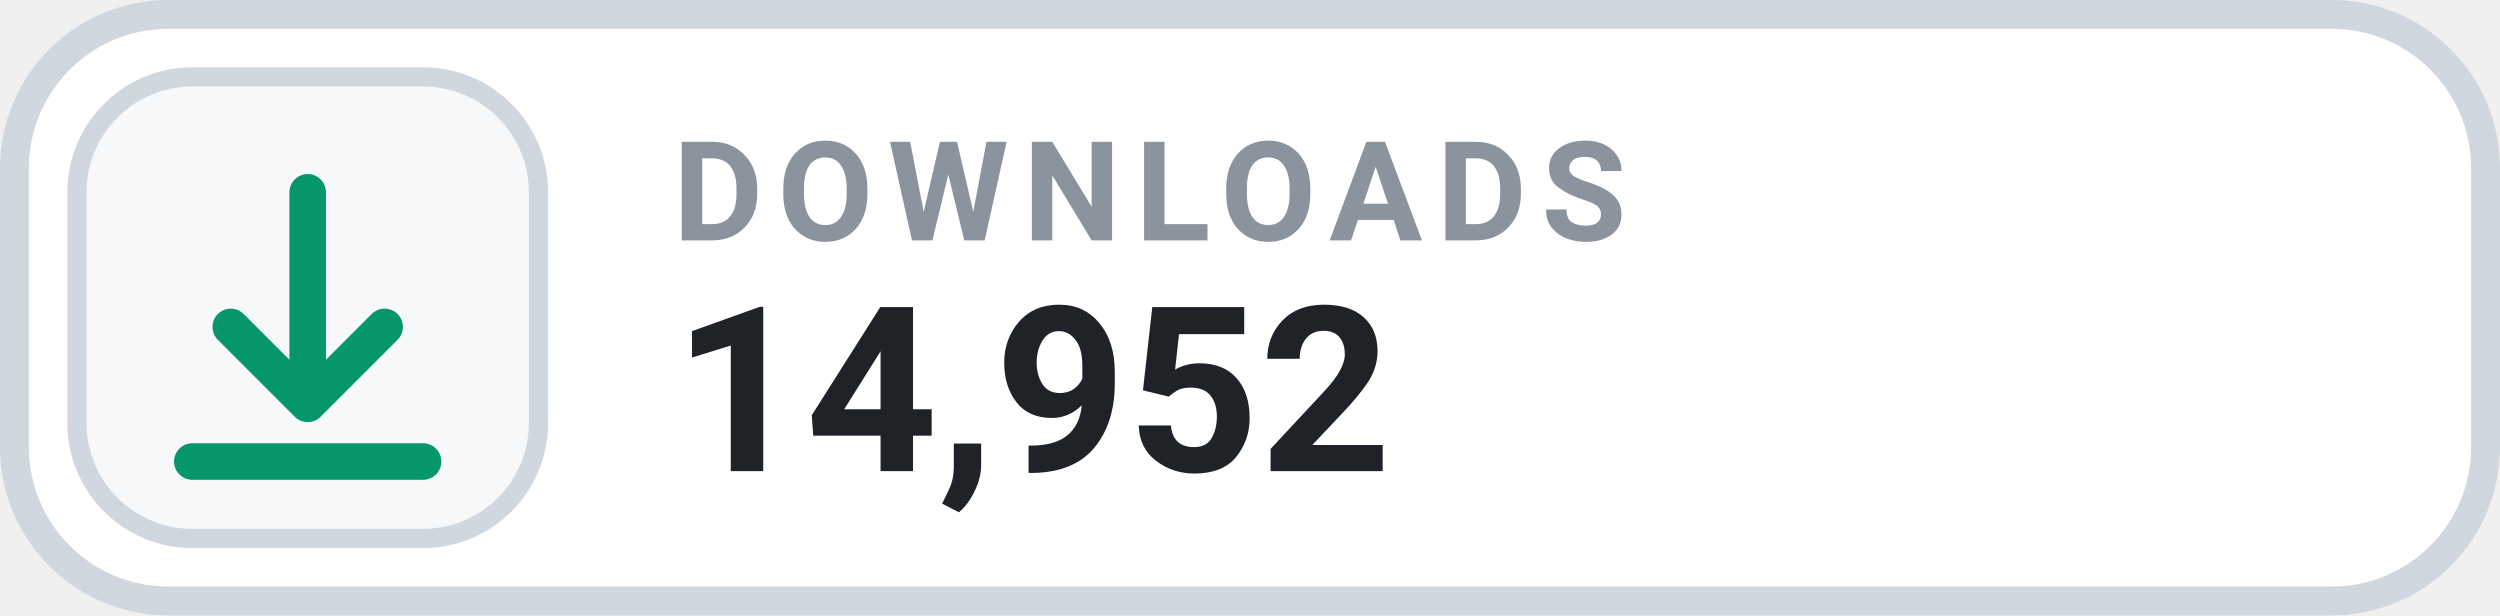
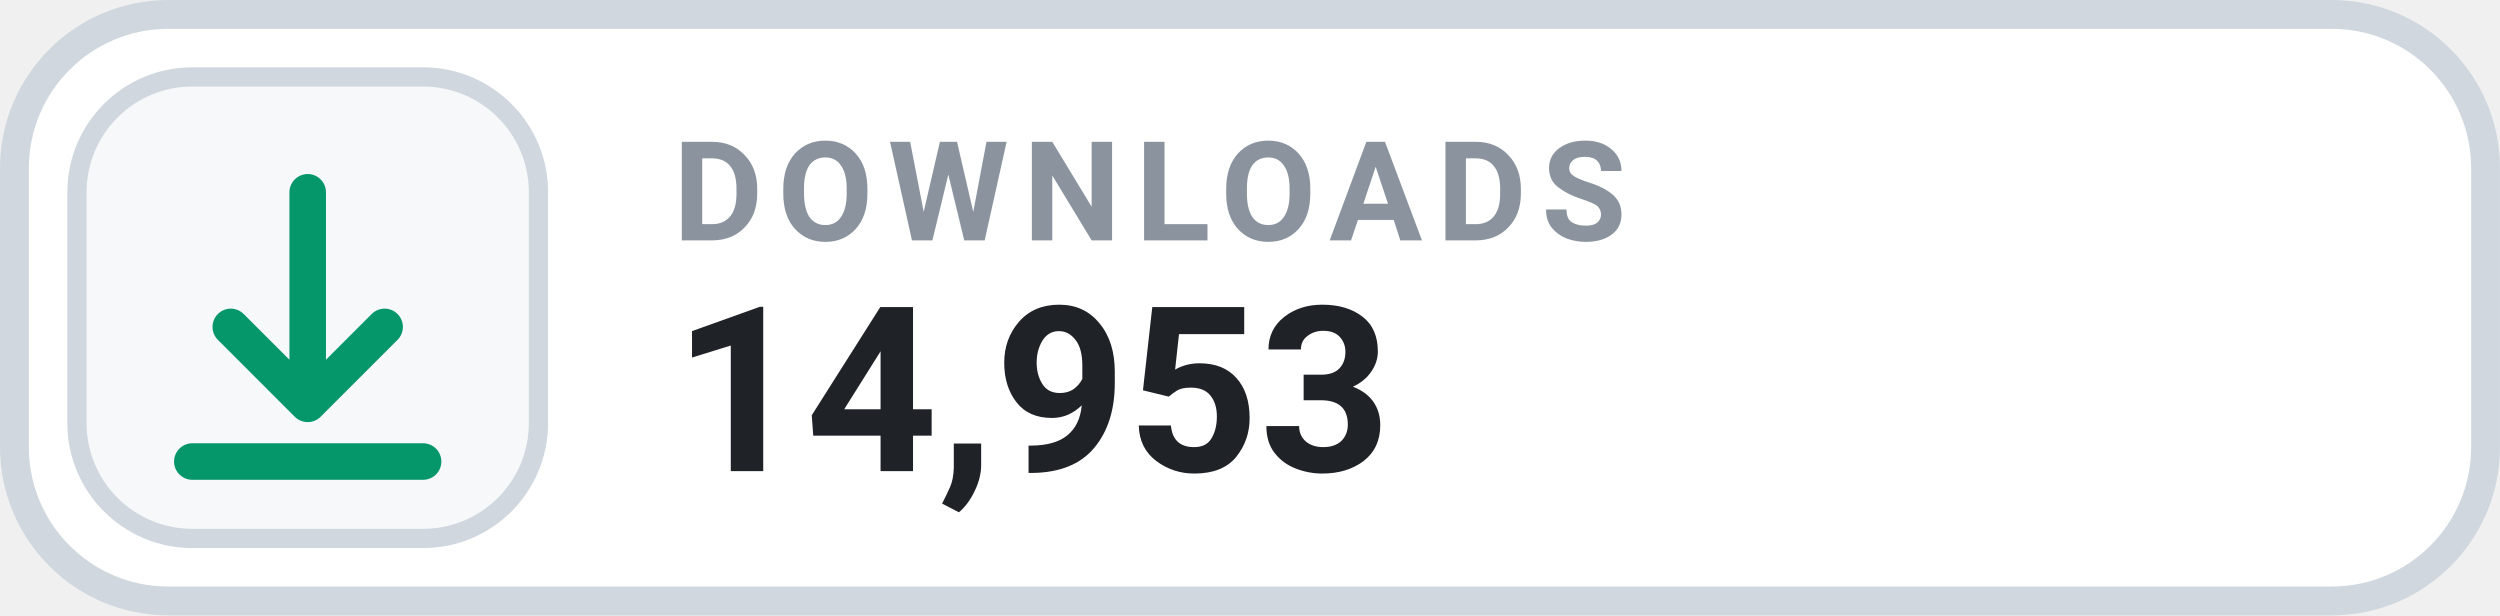
- <svg xmlns="http://www.w3.org/2000/svg" width="126" height="31.015" viewBox="0 0 130 32" role="img" aria-label="DOWNLOADS 14,952">
+ <svg xmlns="http://www.w3.org/2000/svg" width="126" height="31.015" viewBox="0 0 130 32" role="img" aria-label="DOWNLOADS 14,953">
  <rect x=".75" y=".75" width="128.5" height="30.5" rx="8" fill="#FFFFFF" stroke="#D0D7DE" stroke-width="1.5" />
  <rect x="4" y="4" width="24" height="24" rx="6" fill="#F6F8FA" stroke="#D0D7DE" stroke-width="1" />
  <g transform="translate(16 16)" style="color:#059669;">
    <path d="M0 -6 v11 m0 0 l4 -4 m-4 4 l-4 -4 M-6 8 h12" fill="none" stroke="currentColor" stroke-width="1.9" stroke-linecap="round" stroke-linejoin="round" />
  </g>
  <text x="35" y="12.5" fill="#8B949E" font-family="-apple-system,BlinkMacSystemFont,'Segoe UI',Roboto,Helvetica,Arial,sans-serif" font-size="7.2" font-weight="700" letter-spacing=".75">DOWNLOADS</text>
-   <text x="35" y="24.5" fill="#1F2328" font-family="-apple-system,BlinkMacSystemFont,'Segoe UI',Roboto,Helvetica,Arial,sans-serif" font-size="12" font-weight="700">14,952</text>
+   <text x="35" y="24.5" fill="#1F2328" font-family="-apple-system,BlinkMacSystemFont,'Segoe UI',Roboto,Helvetica,Arial,sans-serif" font-size="12" font-weight="700">14,953</text>
</svg>
